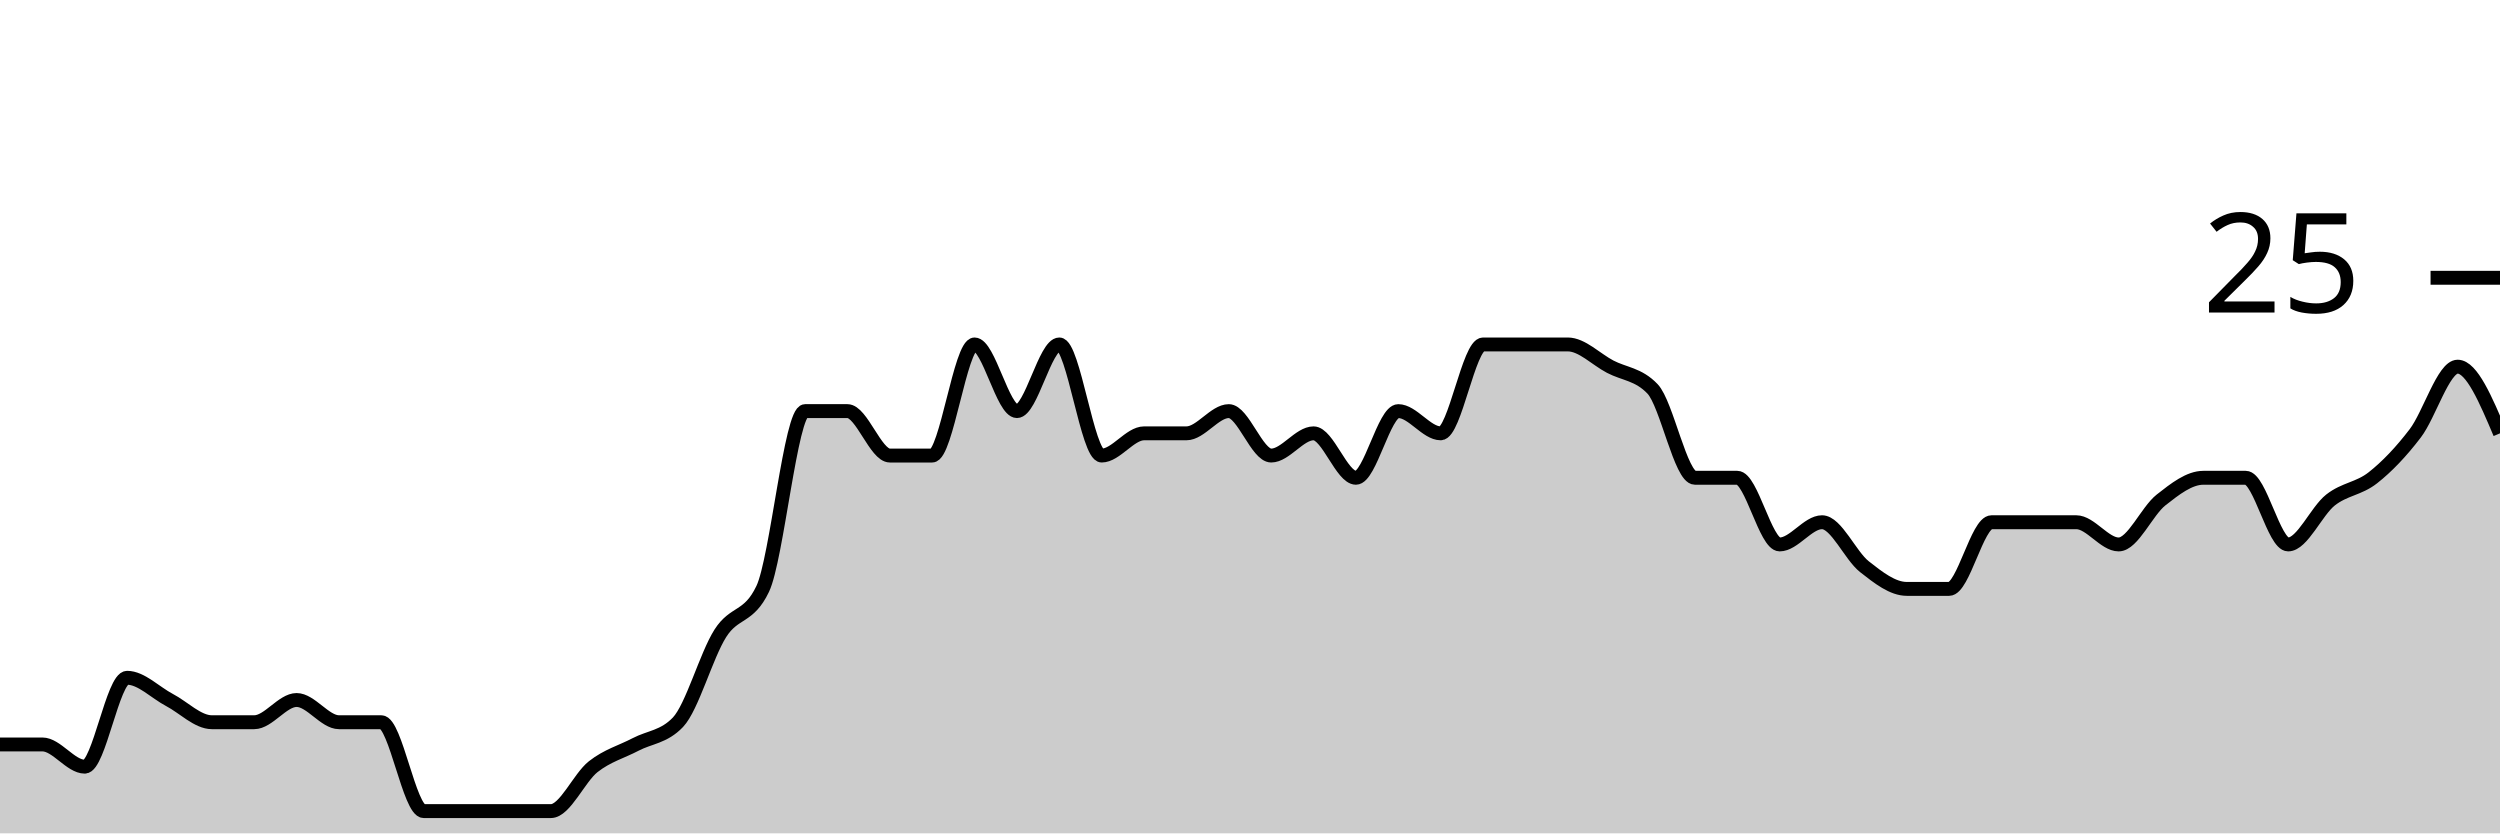
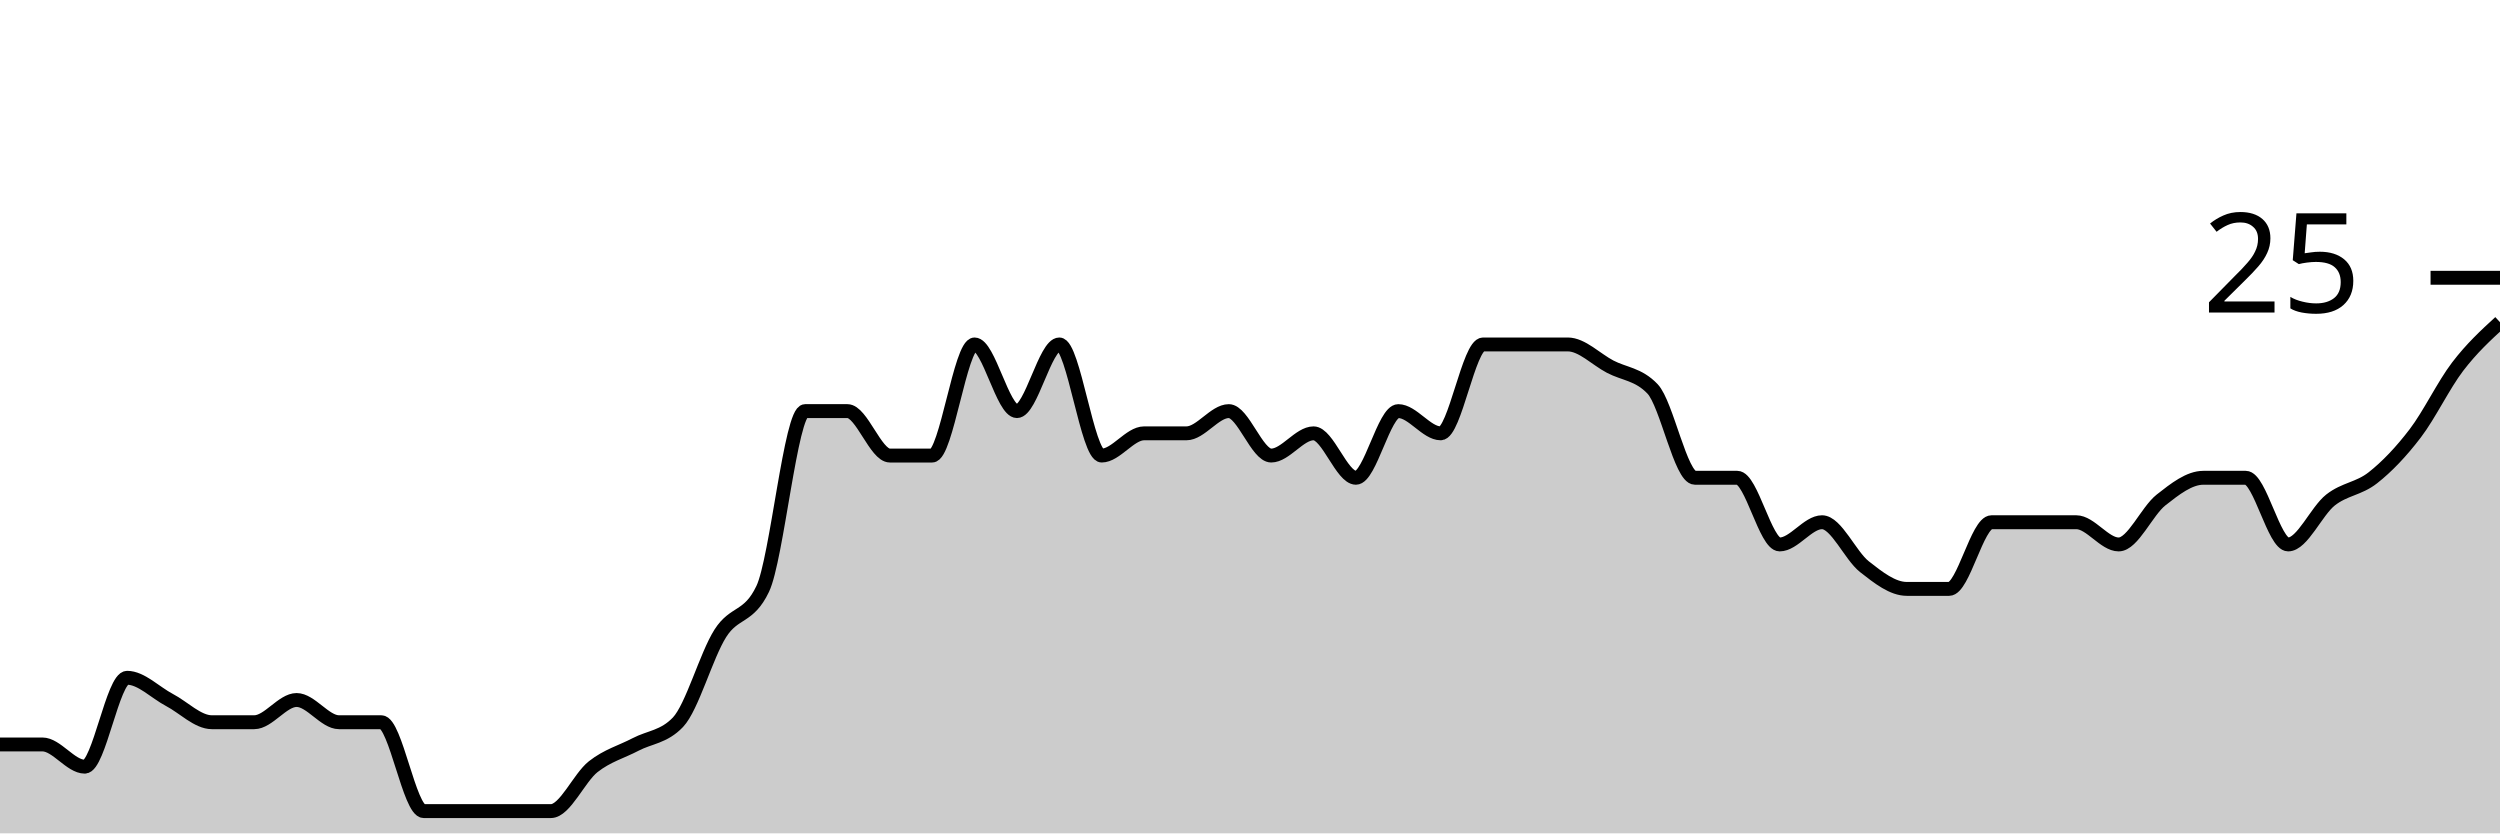
<svg xmlns="http://www.w3.org/2000/svg" viewBox="0 0 180 60">
  <g transform="translate(0,20)">
-     <path class="area" fill="rgba(0, 0, 0, 0.2)" d="M0,33.6C1.017,33.6,2.034,33.6,3.051,33.6C4.068,33.6,5.085,35.2,6.102,35.2C7.119,35.2,8.136,28.8,9.153,28.8C10.169,28.8,11.186,29.867,12.203,30.4C13.22,30.933,14.237,32,15.254,32C16.271,32,17.288,32,18.305,32C19.322,32,20.339,30.4,21.356,30.4C22.373,30.4,23.39,32,24.407,32C25.424,32,26.441,32,27.458,32C28.475,32,29.492,38.4,30.508,38.4C31.525,38.4,32.542,38.4,33.559,38.4C34.576,38.4,35.593,38.4,36.61,38.4C37.627,38.4,38.644,38.4,39.661,38.4C40.678,38.4,41.695,36,42.712,35.2C43.729,34.4,44.746,34.133,45.763,33.6C46.78,33.067,47.797,33.067,48.814,32C49.831,30.933,50.847,27.2,51.864,25.6C52.881,24,53.898,24.533,54.915,22.4C55.932,20.267,56.949,9.6,57.966,9.6C58.983,9.6,60,9.6,61.017,9.6C62.034,9.6,63.051,12.8,64.068,12.8C65.085,12.8,66.102,12.8,67.119,12.8C68.136,12.8,69.153,4.8,70.169,4.8C71.186,4.8,72.203,9.6,73.22,9.6C74.237,9.6,75.254,4.8,76.271,4.8C77.288,4.8,78.305,12.8,79.322,12.8C80.339,12.8,81.356,11.2,82.373,11.2C83.39,11.2,84.407,11.2,85.424,11.2C86.441,11.2,87.458,9.6,88.475,9.6C89.492,9.6,90.508,12.8,91.525,12.8C92.542,12.8,93.559,11.2,94.576,11.2C95.593,11.2,96.61,14.4,97.627,14.4C98.644,14.4,99.661,9.6,100.678,9.6C101.695,9.6,102.712,11.2,103.729,11.2C104.746,11.2,105.763,4.8,106.78,4.8C107.797,4.8,108.814,4.8,109.831,4.8C110.847,4.8,111.864,4.8,112.881,4.8C113.898,4.8,114.915,5.867,115.932,6.4C116.949,6.933,117.966,6.933,118.983,8C120,9.067,121.017,14.4,122.034,14.4C123.051,14.4,124.068,14.4,125.085,14.4C126.102,14.4,127.119,19.2,128.136,19.2C129.153,19.2,130.169,17.6,131.186,17.6C132.203,17.6,133.22,20,134.237,20.8C135.254,21.6,136.271,22.4,137.288,22.4C138.305,22.4,139.322,22.4,140.339,22.4C141.356,22.4,142.373,17.6,143.39,17.6C144.407,17.6,145.424,17.6,146.441,17.6C147.458,17.6,148.475,17.6,149.492,17.6C150.508,17.6,151.525,19.2,152.542,19.2C153.559,19.2,154.576,16.8,155.593,16C156.61,15.2,157.627,14.4,158.644,14.4C159.661,14.4,160.678,14.4,161.695,14.4C162.712,14.4,163.729,19.2,164.746,19.2C165.763,19.2,166.78,16.8,167.797,16C168.814,15.2,169.831,15.2,170.847,14.4C171.864,13.6,172.881,12.533,173.898,11.2C174.915,9.867,175.932,6.4,176.949,6.4C177.966,6.4,178.983,8.8,180,11.2L180,40C178.983,40,177.966,40,176.949,40C175.932,40,174.915,40,173.898,40C172.881,40,171.864,40,170.847,40C169.831,40,168.814,40,167.797,40C166.78,40,165.763,40,164.746,40C163.729,40,162.712,40,161.695,40C160.678,40,159.661,40,158.644,40C157.627,40,156.61,40,155.593,40C154.576,40,153.559,40,152.542,40C151.525,40,150.508,40,149.492,40C148.475,40,147.458,40,146.441,40C145.424,40,144.407,40,143.39,40C142.373,40,141.356,40,140.339,40C139.322,40,138.305,40,137.288,40C136.271,40,135.254,40,134.237,40C133.22,40,132.203,40,131.186,40C130.169,40,129.153,40,128.136,40C127.119,40,126.102,40,125.085,40C124.068,40,123.051,40,122.034,40C121.017,40,120,40,118.983,40C117.966,40,116.949,40,115.932,40C114.915,40,113.898,40,112.881,40C111.864,40,110.847,40,109.831,40C108.814,40,107.797,40,106.78,40C105.763,40,104.746,40,103.729,40C102.712,40,101.695,40,100.678,40C99.661,40,98.644,40,97.627,40C96.61,40,95.593,40,94.576,40C93.559,40,92.542,40,91.525,40C90.508,40,89.492,40,88.475,40C87.458,40,86.441,40,85.424,40C84.407,40,83.39,40,82.373,40C81.356,40,80.339,40,79.322,40C78.305,40,77.288,40,76.271,40C75.254,40,74.237,40,73.22,40C72.203,40,71.186,40,70.169,40C69.153,40,68.136,40,67.119,40C66.102,40,65.085,40,64.068,40C63.051,40,62.034,40,61.017,40C60,40,58.983,40,57.966,40C56.949,40,55.932,40,54.915,40C53.898,40,52.881,40,51.864,40C50.847,40,49.831,40,48.814,40C47.797,40,46.78,40,45.763,40C44.746,40,43.729,40,42.712,40C41.695,40,40.678,40,39.661,40C38.644,40,37.627,40,36.61,40C35.593,40,34.576,40,33.559,40C32.542,40,31.525,40,30.508,40C29.492,40,28.475,40,27.458,40C26.441,40,25.424,40,24.407,40C23.39,40,22.373,40,21.356,40C20.339,40,19.322,40,18.305,40C17.288,40,16.271,40,15.254,40C14.237,40,13.22,40,12.203,40C11.186,40,10.169,40,9.153,40C8.136,40,7.119,40,6.102,40C5.085,40,4.068,40,3.051,40C2.034,40,1.017,40,0,40Z" />
-     <path class="line" stroke="black" fill="none" d="M0,33.6C1.017,33.6,2.034,33.6,3.051,33.6C4.068,33.6,5.085,35.2,6.102,35.2C7.119,35.2,8.136,28.8,9.153,28.8C10.169,28.8,11.186,29.867,12.203,30.4C13.22,30.933,14.237,32,15.254,32C16.271,32,17.288,32,18.305,32C19.322,32,20.339,30.4,21.356,30.4C22.373,30.4,23.39,32,24.407,32C25.424,32,26.441,32,27.458,32C28.475,32,29.492,38.4,30.508,38.4C31.525,38.4,32.542,38.4,33.559,38.4C34.576,38.4,35.593,38.4,36.61,38.4C37.627,38.4,38.644,38.4,39.661,38.4C40.678,38.4,41.695,36,42.712,35.2C43.729,34.4,44.746,34.133,45.763,33.6C46.78,33.067,47.797,33.067,48.814,32C49.831,30.933,50.847,27.2,51.864,25.6C52.881,24,53.898,24.533,54.915,22.4C55.932,20.267,56.949,9.6,57.966,9.6C58.983,9.6,60,9.6,61.017,9.6C62.034,9.6,63.051,12.8,64.068,12.8C65.085,12.8,66.102,12.8,67.119,12.8C68.136,12.8,69.153,4.8,70.169,4.8C71.186,4.8,72.203,9.6,73.22,9.6C74.237,9.6,75.254,4.8,76.271,4.8C77.288,4.8,78.305,12.8,79.322,12.8C80.339,12.8,81.356,11.2,82.373,11.2C83.39,11.2,84.407,11.2,85.424,11.2C86.441,11.2,87.458,9.6,88.475,9.6C89.492,9.6,90.508,12.8,91.525,12.8C92.542,12.8,93.559,11.2,94.576,11.2C95.593,11.2,96.61,14.4,97.627,14.4C98.644,14.4,99.661,9.6,100.678,9.6C101.695,9.6,102.712,11.2,103.729,11.2C104.746,11.2,105.763,4.8,106.78,4.8C107.797,4.8,108.814,4.8,109.831,4.8C110.847,4.8,111.864,4.8,112.881,4.8C113.898,4.8,114.915,5.867,115.932,6.4C116.949,6.933,117.966,6.933,118.983,8C120,9.067,121.017,14.4,122.034,14.4C123.051,14.4,124.068,14.4,125.085,14.4C126.102,14.4,127.119,19.2,128.136,19.2C129.153,19.2,130.169,17.6,131.186,17.6C132.203,17.6,133.22,20,134.237,20.8C135.254,21.6,136.271,22.4,137.288,22.4C138.305,22.4,139.322,22.4,140.339,22.4C141.356,22.4,142.373,17.6,143.39,17.6C144.407,17.6,145.424,17.6,146.441,17.6C147.458,17.6,148.475,17.6,149.492,17.6C150.508,17.6,151.525,19.2,152.542,19.2C153.559,19.2,154.576,16.8,155.593,16C156.61,15.2,157.627,14.4,158.644,14.4C159.661,14.4,160.678,14.4,161.695,14.4C162.712,14.4,163.729,19.2,164.746,19.2C165.763,19.2,166.78,16.8,167.797,16C168.814,15.2,169.831,15.2,170.847,14.4C171.864,13.6,172.881,12.533,173.898,11.2C174.915,9.867,175.932,6.4,176.949,6.4C177.966,6.4,178.983,8.8,180,11.2" />
+     <path class="area" fill="rgba(0, 0, 0, 0.2)" d="M0,33.6C1.017,33.6,2.034,33.6,3.051,33.6C4.068,33.6,5.085,35.2,6.102,35.2C7.119,35.2,8.136,28.8,9.153,28.8C10.169,28.8,11.186,29.867,12.203,30.4C13.22,30.933,14.237,32,15.254,32C16.271,32,17.288,32,18.305,32C19.322,32,20.339,30.4,21.356,30.4C22.373,30.4,23.39,32,24.407,32C25.424,32,26.441,32,27.458,32C28.475,32,29.492,38.4,30.508,38.4C31.525,38.4,32.542,38.4,33.559,38.4C34.576,38.4,35.593,38.4,36.61,38.4C37.627,38.4,38.644,38.4,39.661,38.4C40.678,38.4,41.695,36,42.712,35.2C43.729,34.4,44.746,34.133,45.763,33.6C46.78,33.067,47.797,33.067,48.814,32C49.831,30.933,50.847,27.2,51.864,25.6C52.881,24,53.898,24.533,54.915,22.4C55.932,20.267,56.949,9.6,57.966,9.6C58.983,9.6,60,9.6,61.017,9.6C62.034,9.6,63.051,12.8,64.068,12.8C65.085,12.8,66.102,12.8,67.119,12.8C68.136,12.8,69.153,4.8,70.169,4.8C71.186,4.8,72.203,9.6,73.22,9.6C74.237,9.6,75.254,4.8,76.271,4.8C77.288,4.8,78.305,12.8,79.322,12.8C80.339,12.8,81.356,11.2,82.373,11.2C83.39,11.2,84.407,11.2,85.424,11.2C86.441,11.2,87.458,9.6,88.475,9.6C89.492,9.6,90.508,12.8,91.525,12.8C92.542,12.8,93.559,11.2,94.576,11.2C95.593,11.2,96.61,14.4,97.627,14.4C98.644,14.4,99.661,9.6,100.678,9.6C101.695,9.6,102.712,11.2,103.729,11.2C104.746,11.2,105.763,4.8,106.78,4.8C107.797,4.8,108.814,4.8,109.831,4.8C110.847,4.8,111.864,4.8,112.881,4.8C113.898,4.8,114.915,5.867,115.932,6.4C116.949,6.933,117.966,6.933,118.983,8C120,9.067,121.017,14.4,122.034,14.4C123.051,14.4,124.068,14.4,125.085,14.4C126.102,14.4,127.119,19.2,128.136,19.2C129.153,19.2,130.169,17.6,131.186,17.6C132.203,17.6,133.22,20,134.237,20.8C135.254,21.6,136.271,22.4,137.288,22.4C138.305,22.4,139.322,22.4,140.339,22.4C141.356,22.4,142.373,17.6,143.39,17.6C144.407,17.6,145.424,17.6,146.441,17.6C147.458,17.6,148.475,17.6,149.492,17.6C150.508,17.6,151.525,19.2,152.542,19.2C153.559,19.2,154.576,16.8,155.593,16C156.61,15.2,157.627,14.4,158.644,14.4C159.661,14.4,160.678,14.4,161.695,14.4C162.712,14.4,163.729,19.2,164.746,19.2C165.763,19.2,166.78,16.8,167.797,16C168.814,15.2,169.831,15.2,170.847,14.4C171.864,13.6,172.881,12.533,173.898,11.2C174.915,9.867,175.932,7.733,176.949,6.4C177.966,5.067,178.983,4.133,180,3.2L180,40C178.983,40,177.966,40,176.949,40C175.932,40,174.915,40,173.898,40C172.881,40,171.864,40,170.847,40C169.831,40,168.814,40,167.797,40C166.78,40,165.763,40,164.746,40C163.729,40,162.712,40,161.695,40C160.678,40,159.661,40,158.644,40C157.627,40,156.61,40,155.593,40C154.576,40,153.559,40,152.542,40C151.525,40,150.508,40,149.492,40C148.475,40,147.458,40,146.441,40C145.424,40,144.407,40,143.39,40C142.373,40,141.356,40,140.339,40C139.322,40,138.305,40,137.288,40C136.271,40,135.254,40,134.237,40C133.22,40,132.203,40,131.186,40C130.169,40,129.153,40,128.136,40C127.119,40,126.102,40,125.085,40C124.068,40,123.051,40,122.034,40C121.017,40,120,40,118.983,40C117.966,40,116.949,40,115.932,40C114.915,40,113.898,40,112.881,40C111.864,40,110.847,40,109.831,40C108.814,40,107.797,40,106.78,40C105.763,40,104.746,40,103.729,40C102.712,40,101.695,40,100.678,40C99.661,40,98.644,40,97.627,40C96.61,40,95.593,40,94.576,40C93.559,40,92.542,40,91.525,40C90.508,40,89.492,40,88.475,40C87.458,40,86.441,40,85.424,40C84.407,40,83.39,40,82.373,40C81.356,40,80.339,40,79.322,40C78.305,40,77.288,40,76.271,40C75.254,40,74.237,40,73.22,40C72.203,40,71.186,40,70.169,40C69.153,40,68.136,40,67.119,40C66.102,40,65.085,40,64.068,40C63.051,40,62.034,40,61.017,40C60,40,58.983,40,57.966,40C56.949,40,55.932,40,54.915,40C53.898,40,52.881,40,51.864,40C50.847,40,49.831,40,48.814,40C47.797,40,46.78,40,45.763,40C44.746,40,43.729,40,42.712,40C41.695,40,40.678,40,39.661,40C38.644,40,37.627,40,36.61,40C35.593,40,34.576,40,33.559,40C32.542,40,31.525,40,30.508,40C29.492,40,28.475,40,27.458,40C26.441,40,25.424,40,24.407,40C23.39,40,22.373,40,21.356,40C20.339,40,19.322,40,18.305,40C17.288,40,16.271,40,15.254,40C14.237,40,13.22,40,12.203,40C11.186,40,10.169,40,9.153,40C8.136,40,7.119,40,6.102,40C5.085,40,4.068,40,3.051,40C2.034,40,1.017,40,0,40Z" />
+     <path class="line" stroke="black" fill="none" d="M0,33.6C1.017,33.6,2.034,33.6,3.051,33.6C4.068,33.6,5.085,35.2,6.102,35.2C7.119,35.2,8.136,28.8,9.153,28.8C10.169,28.8,11.186,29.867,12.203,30.4C13.22,30.933,14.237,32,15.254,32C16.271,32,17.288,32,18.305,32C19.322,32,20.339,30.4,21.356,30.4C22.373,30.4,23.39,32,24.407,32C25.424,32,26.441,32,27.458,32C28.475,32,29.492,38.4,30.508,38.4C31.525,38.4,32.542,38.4,33.559,38.4C34.576,38.4,35.593,38.4,36.61,38.4C37.627,38.4,38.644,38.4,39.661,38.4C40.678,38.4,41.695,36,42.712,35.2C43.729,34.4,44.746,34.133,45.763,33.6C46.78,33.067,47.797,33.067,48.814,32C49.831,30.933,50.847,27.2,51.864,25.6C52.881,24,53.898,24.533,54.915,22.4C55.932,20.267,56.949,9.6,57.966,9.6C58.983,9.6,60,9.6,61.017,9.6C62.034,9.6,63.051,12.8,64.068,12.8C65.085,12.8,66.102,12.8,67.119,12.8C68.136,12.8,69.153,4.8,70.169,4.8C71.186,4.8,72.203,9.6,73.22,9.6C74.237,9.6,75.254,4.8,76.271,4.8C77.288,4.8,78.305,12.8,79.322,12.8C80.339,12.8,81.356,11.2,82.373,11.2C83.39,11.2,84.407,11.2,85.424,11.2C86.441,11.2,87.458,9.6,88.475,9.6C89.492,9.6,90.508,12.8,91.525,12.8C92.542,12.8,93.559,11.2,94.576,11.2C95.593,11.2,96.61,14.4,97.627,14.4C98.644,14.4,99.661,9.6,100.678,9.6C101.695,9.6,102.712,11.2,103.729,11.2C104.746,11.2,105.763,4.8,106.78,4.8C107.797,4.8,108.814,4.8,109.831,4.8C110.847,4.8,111.864,4.8,112.881,4.8C113.898,4.8,114.915,5.867,115.932,6.4C116.949,6.933,117.966,6.933,118.983,8C120,9.067,121.017,14.4,122.034,14.4C123.051,14.4,124.068,14.4,125.085,14.4C126.102,14.4,127.119,19.2,128.136,19.2C129.153,19.2,130.169,17.6,131.186,17.6C132.203,17.6,133.22,20,134.237,20.8C135.254,21.6,136.271,22.4,137.288,22.4C138.305,22.4,139.322,22.4,140.339,22.4C141.356,22.4,142.373,17.6,143.39,17.6C144.407,17.6,145.424,17.6,146.441,17.6C147.458,17.6,148.475,17.6,149.492,17.6C150.508,17.6,151.525,19.2,152.542,19.2C153.559,19.2,154.576,16.8,155.593,16C156.61,15.2,157.627,14.4,158.644,14.4C159.661,14.4,160.678,14.4,161.695,14.4C162.712,14.4,163.729,19.2,164.746,19.2C165.763,19.2,166.78,16.8,167.797,16C168.814,15.2,169.831,15.2,170.847,14.4C171.864,13.6,172.881,12.533,173.898,11.2C174.915,9.867,175.932,7.733,176.949,6.4C177.966,5.067,178.983,4.133,180,3.2" />
    <path class="axis-ceiling" stroke-width="1" stroke="black" fill="none" d="M175,0L180,0" />
    <text class="axis-ceiling-label" font-family="sans-serif" text-anchor="end" font-size="10px" x="170" y="2.5">25</text>
  </g>
</svg>
